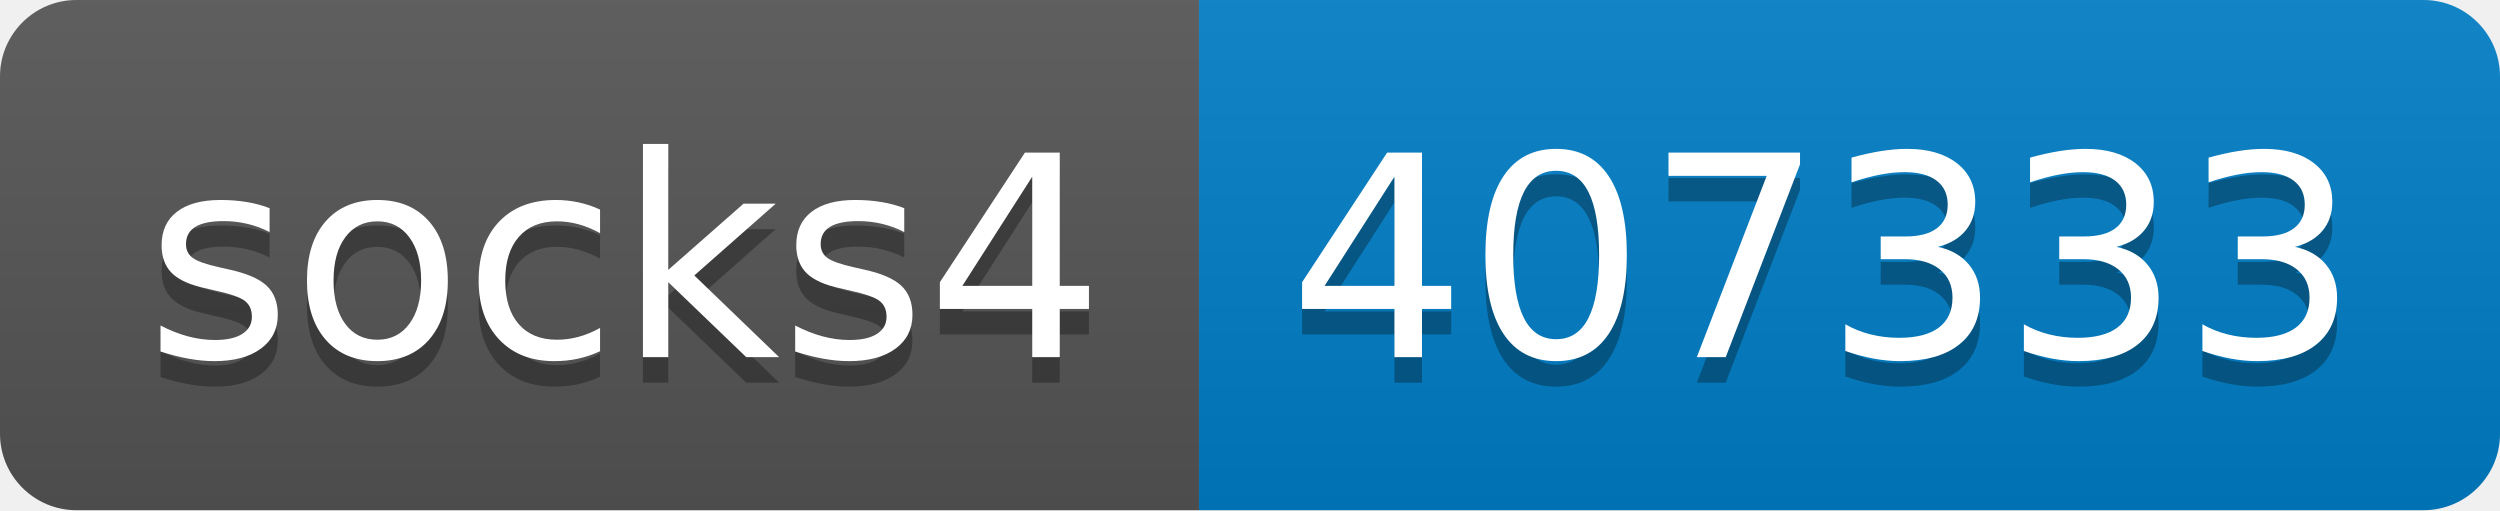
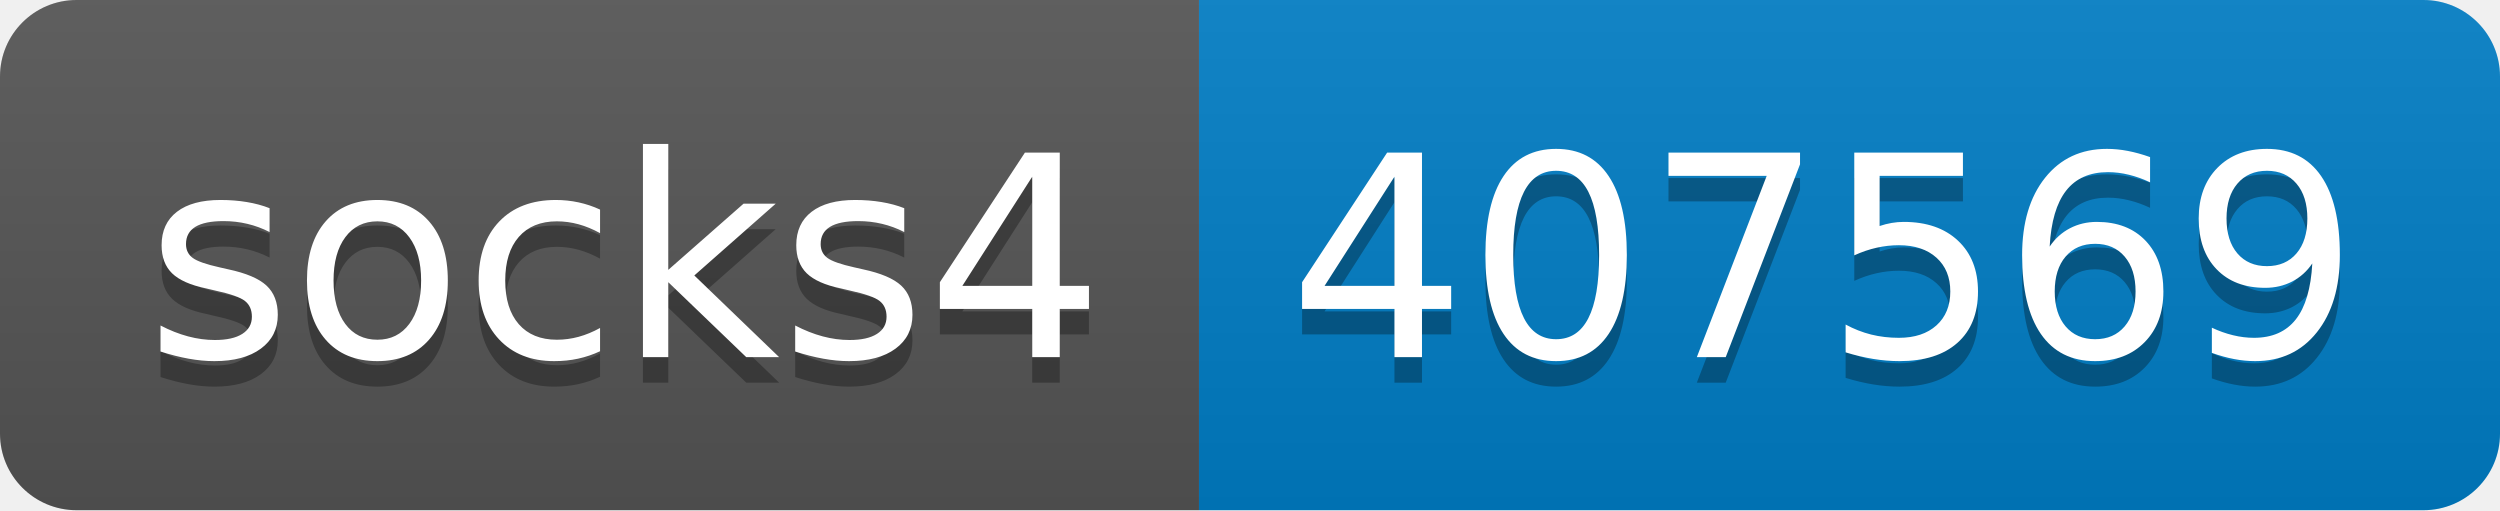
- <svg xmlns="http://www.w3.org/2000/svg" width="98" height="20" role="img" aria-label="socks4: 407333">
+ <svg xmlns="http://www.w3.org/2000/svg" width="98" height="20" role="img" aria-label="socks4: 407569">
  <linearGradient id="s" x2="0" y2="100%">
    <stop offset="0" stop-color="#bbb" stop-opacity=".1" />
    <stop offset="1" stop-opacity=".1" />
  </linearGradient>
  <clipPath id="r">
    <rect width="98" height="20" rx="3" fill="#fff" />
  </clipPath>
  <g clip-path="url(#r)">
    <rect width="47" height="20" fill="#555" />
    <rect x="47" width="51" height="20" fill="#007ec6" />
    <rect width="98" height="20" fill="url(#s)" />
  </g>
  <g fill="#fff" text-anchor="middle" font-family="Verdana,Geneva,DejaVu Sans,sans-serif" text-rendering="geometricPrecision" font-size="110">
    <text aria-hidden="true" x="245" y="150" fill="#010101" fill-opacity=".3" transform="scale(.1)" textLength="370">socks4</text>
    <text x="245" y="140" transform="scale(.1)" fill="#fff" textLength="370">socks4</text>
-     <text aria-hidden="true" x="715" y="150" fill="#010101" fill-opacity=".3" transform="scale(.1)" textLength="410">407333</text>
-     <text x="715" y="140" transform="scale(.1)" fill="#fff" textLength="410">407333</text>
+     <text aria-hidden="true" x="715" y="150" fill="#010101" fill-opacity=".3" transform="scale(.1)" textLength="410">407569</text>
+     <text x="715" y="140" transform="scale(.1)" fill="#fff" textLength="410">407569</text>
  </g>
</svg>
